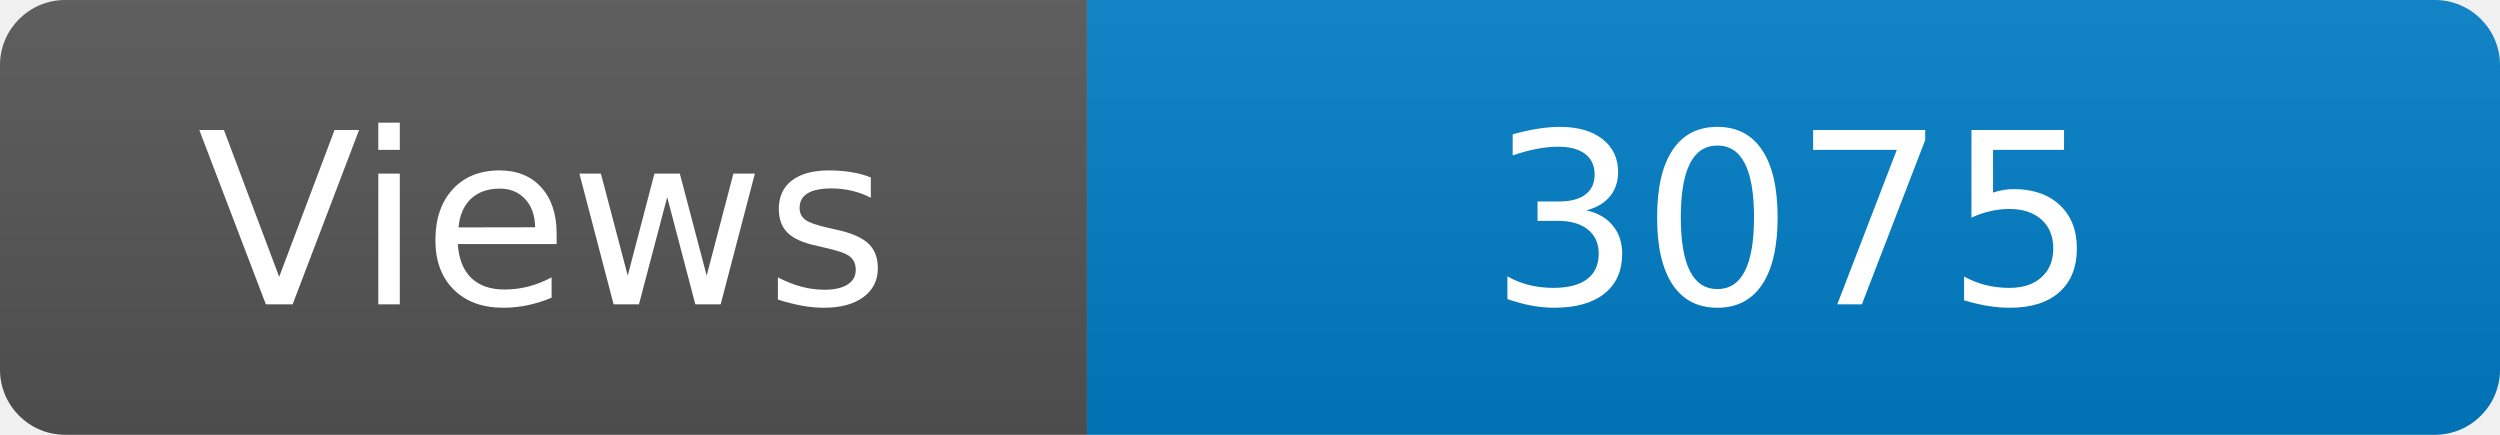
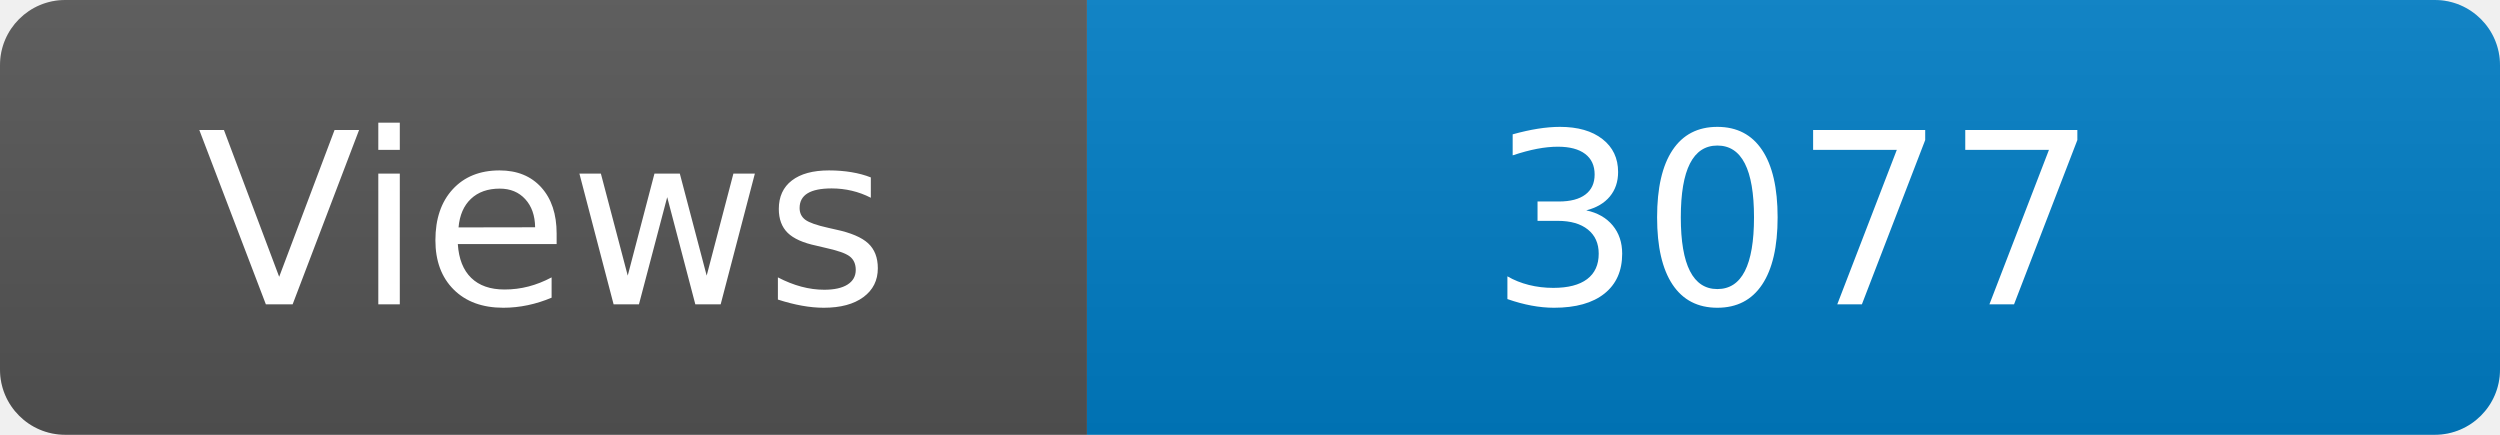
<svg xmlns="http://www.w3.org/2000/svg" width="115" height="20" role="img" aria-label="Maintained?: yes">
  <linearGradient id="s" x2="0" y2="100%">
    <stop offset="0" stop-color="#bbb" stop-opacity=".1" />
    <stop offset="1" stop-opacity=".1" />
  </linearGradient>
  <clipPath id="r">
    <rect width="115" height="20" rx="3" fill="#fff" />
  </clipPath>
  <g clip-path="url(#r)">
    <rect width="50" height="20" fill="#555" />
    <rect x="50" width="160" height="20" fill="#007ec6" />
    <rect width="115" height="20" fill="url(#s)" />
  </g>
  <g fill="#fff" text-anchor="middle" font-family="Verdana,Geneva,DejaVu Sans,sans-serif" font-size="110">
    <text x="250" y="140" transform="scale(.1)" fill="#fff">Views</text>
-     <text x="825" y="140" transform="scale(.1)" fill="#fff">3075</text>
+     <text x="825" y="140" transform="scale(.1)" fill="#fff">3077</text>
  </g>
</svg>
